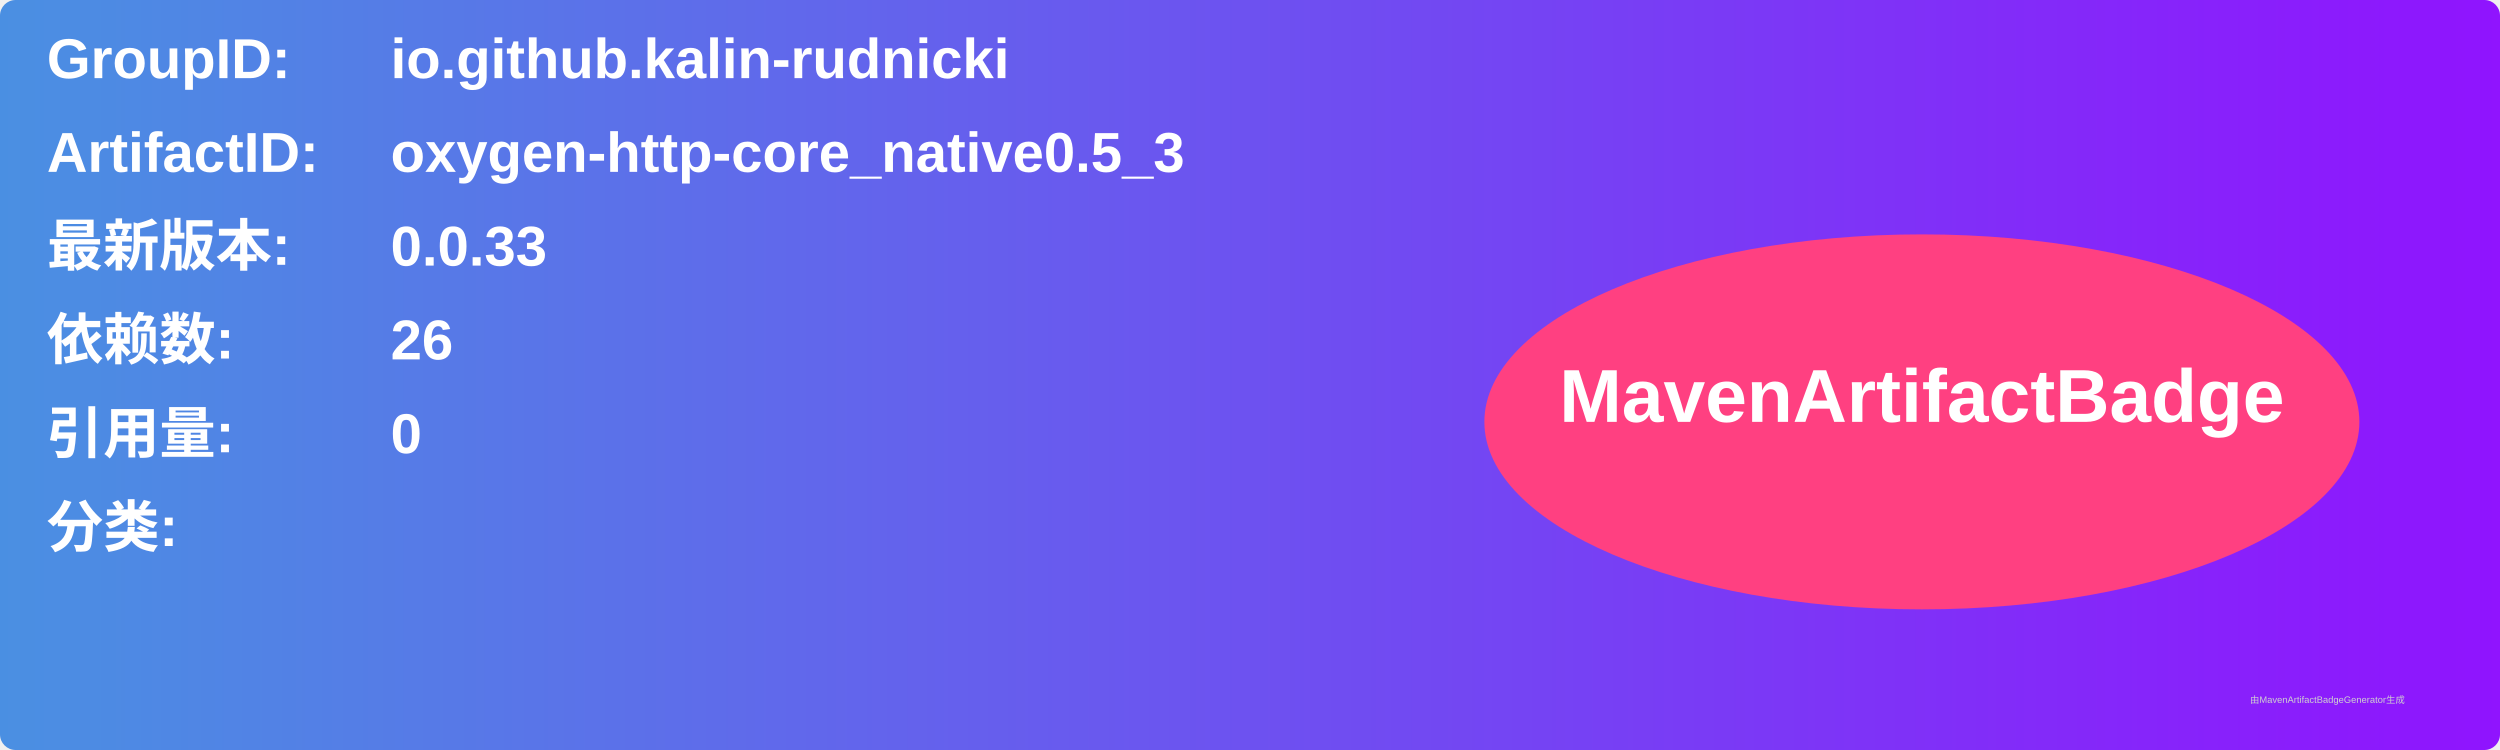
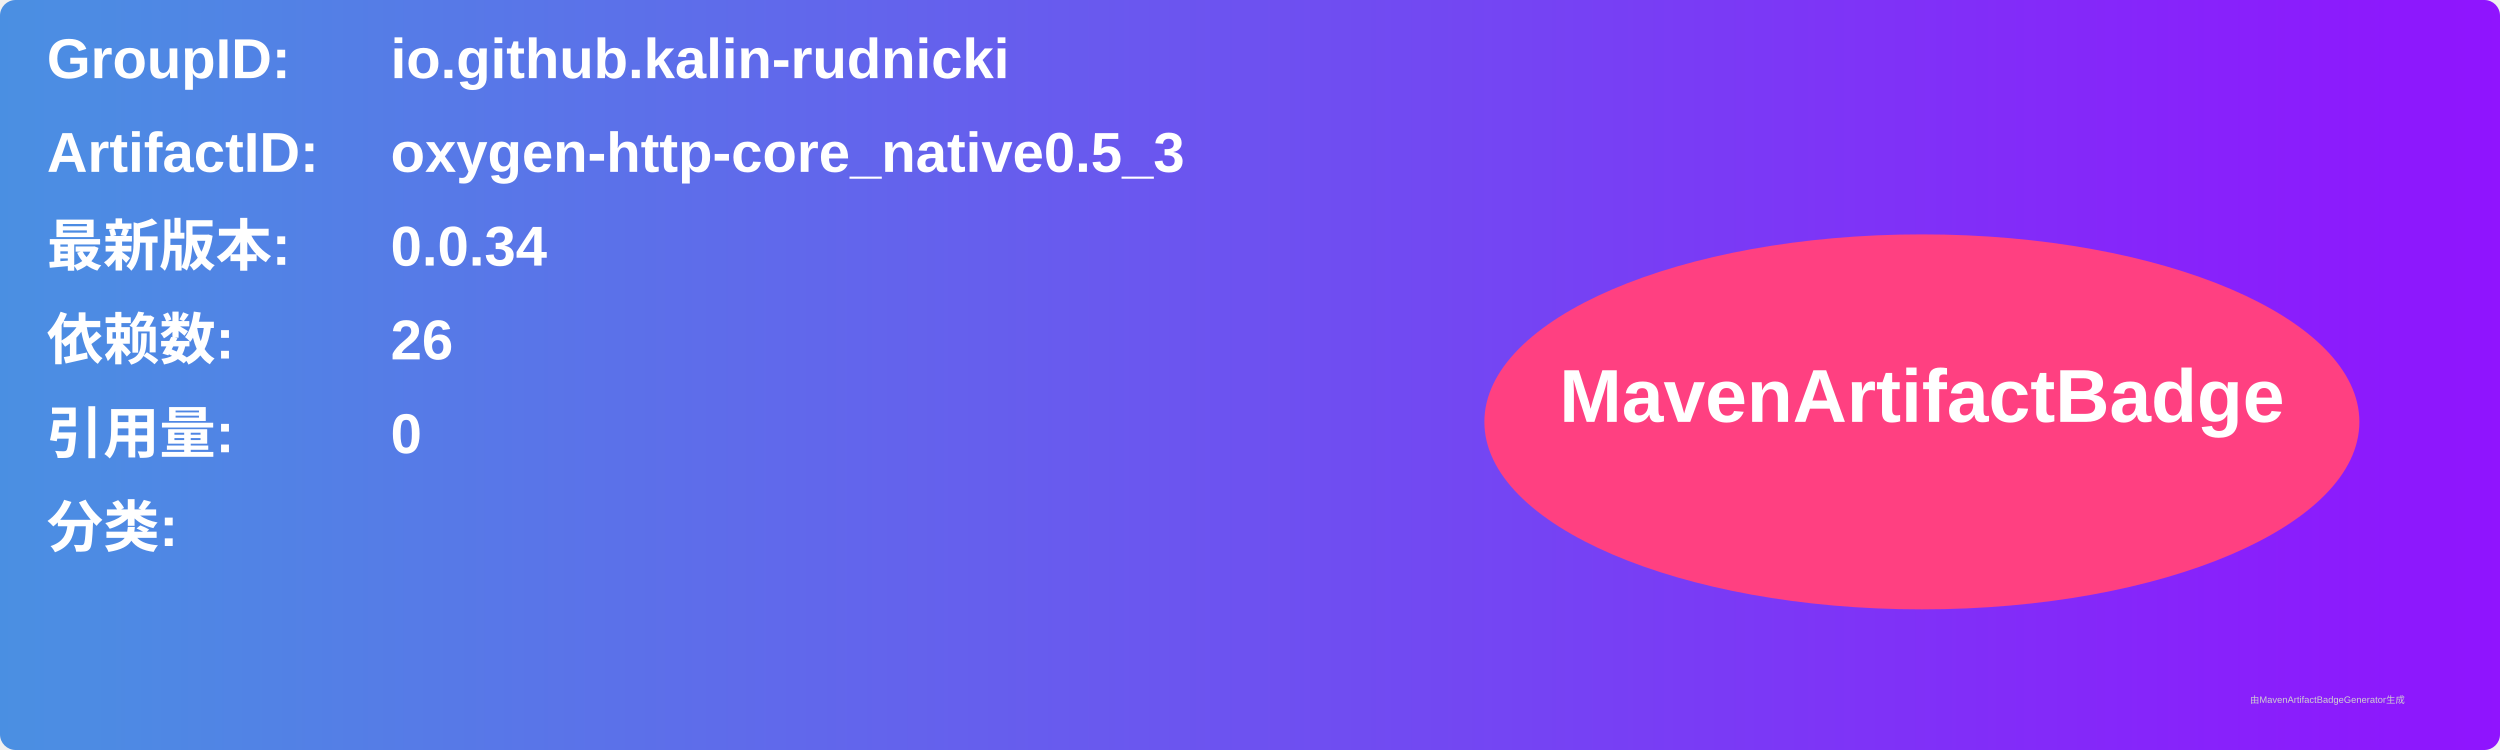
<svg xmlns="http://www.w3.org/2000/svg" width="800" height="240" viewBox="0 0 800 240">
  <linearGradient id="grad" x1="0%" y1="0%" x2="100%" y2="0%">
    <stop offset="0%" stop-color="#4a90e2" />
    <stop offset="100%" stop-color="#9013fe" />
  </linearGradient>
  <rect width="100%" height="100%" rx="5" ry="5" fill="url(#grad)" />
  <g transform="translate(15, 15)">
    <text x="0" y="10" font-family="Arial" font-size="18" fill="white" font-weight="bold" width="260">GroupID:</text>
    <text x="110" y="10" font-family="Arial" font-size="18" fill="white" font-weight="bold" width="460">io.github.kalin-rudnicki</text>
    <text x="0" y="40" font-family="Arial" font-size="18" fill="white" font-weight="bold" width="260">ArtifactID:</text>
    <text x="110" y="40" font-family="Arial" font-size="18" fill="white" font-weight="bold" width="460">oxygen-http-core_native0.5_3</text>
    <text x="0" y="70" font-family="Arial" font-size="18" fill="white" font-weight="bold">最新版本:</text>
    <text x="110" y="70" font-family="Arial" font-size="18" fill="white" font-weight="bold">
-       <tspan font-weight="bold">0.0.33</tspan>
+       <tspan font-weight="bold">0.0.34</tspan>
    </text>
    <text x="0" y="100" font-family="Arial" font-size="18" fill="white" font-weight="bold">依赖数: </text>
    <text x="110" y="100" font-family="Arial" font-size="18" fill="white">
      <tspan font-weight="bold">26</tspan>
    </text>
    <text x="0" y="130" font-family="Arial" font-size="18" fill="white" font-weight="bold">引用量: </text>
    <text x="110" y="130" font-family="Arial" font-size="18" fill="white">
      <tspan font-weight="bold">0</tspan>
    </text>
    <text x="0" y="160" font-family="Arial" font-size="18" fill="white" font-weight="bold">分类:</text>
    <text x="10" y="190" font-family="Arial" font-size="10" fill="white">
      <tspan font-weight="bold" />
    </text>
    <ellipse cx="600" cy="120" rx="140" ry="60" fill="#ff4081" />
    <text x="600" y="120" text-anchor="middle" font-family="Arial" font-size="24" fill="white" font-weight="bold">MavenArtifactBadge</text>
  </g>
  <text x="720" y="225" font-family="Arial" font-size="3" fill="#d0d0d0">由MavenArtifactBadgeGenerator生成</text>
</svg>
